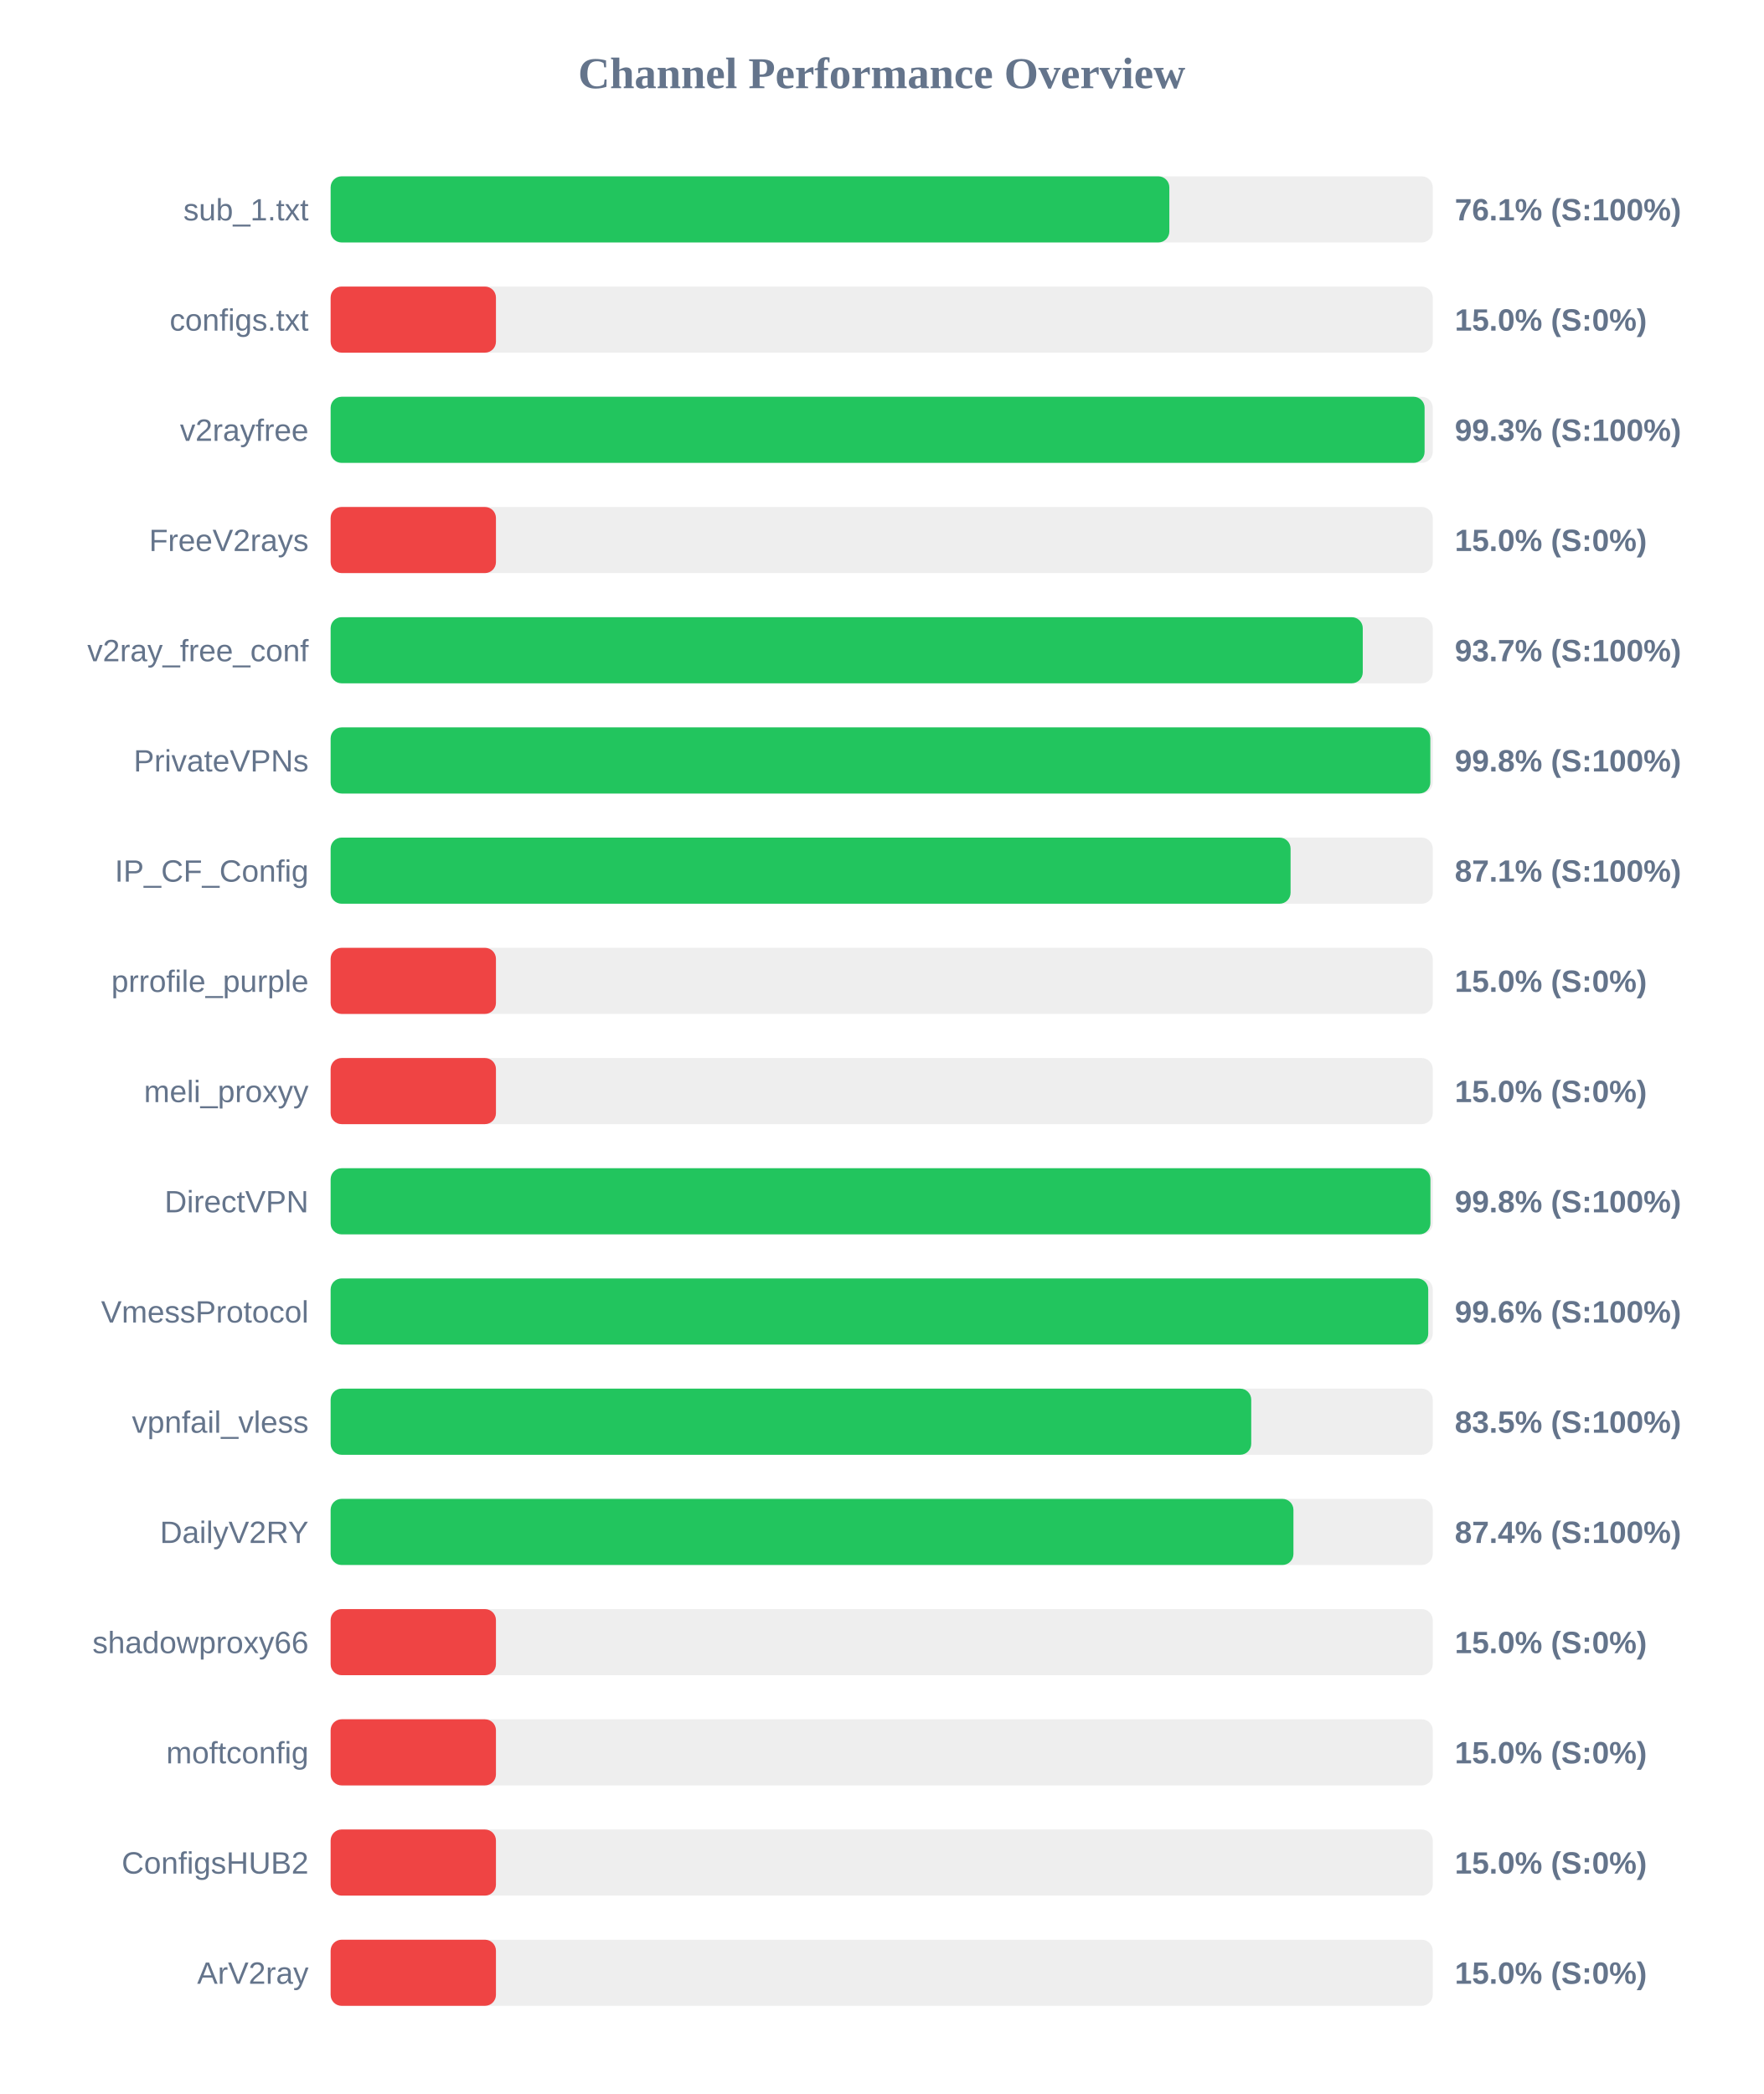
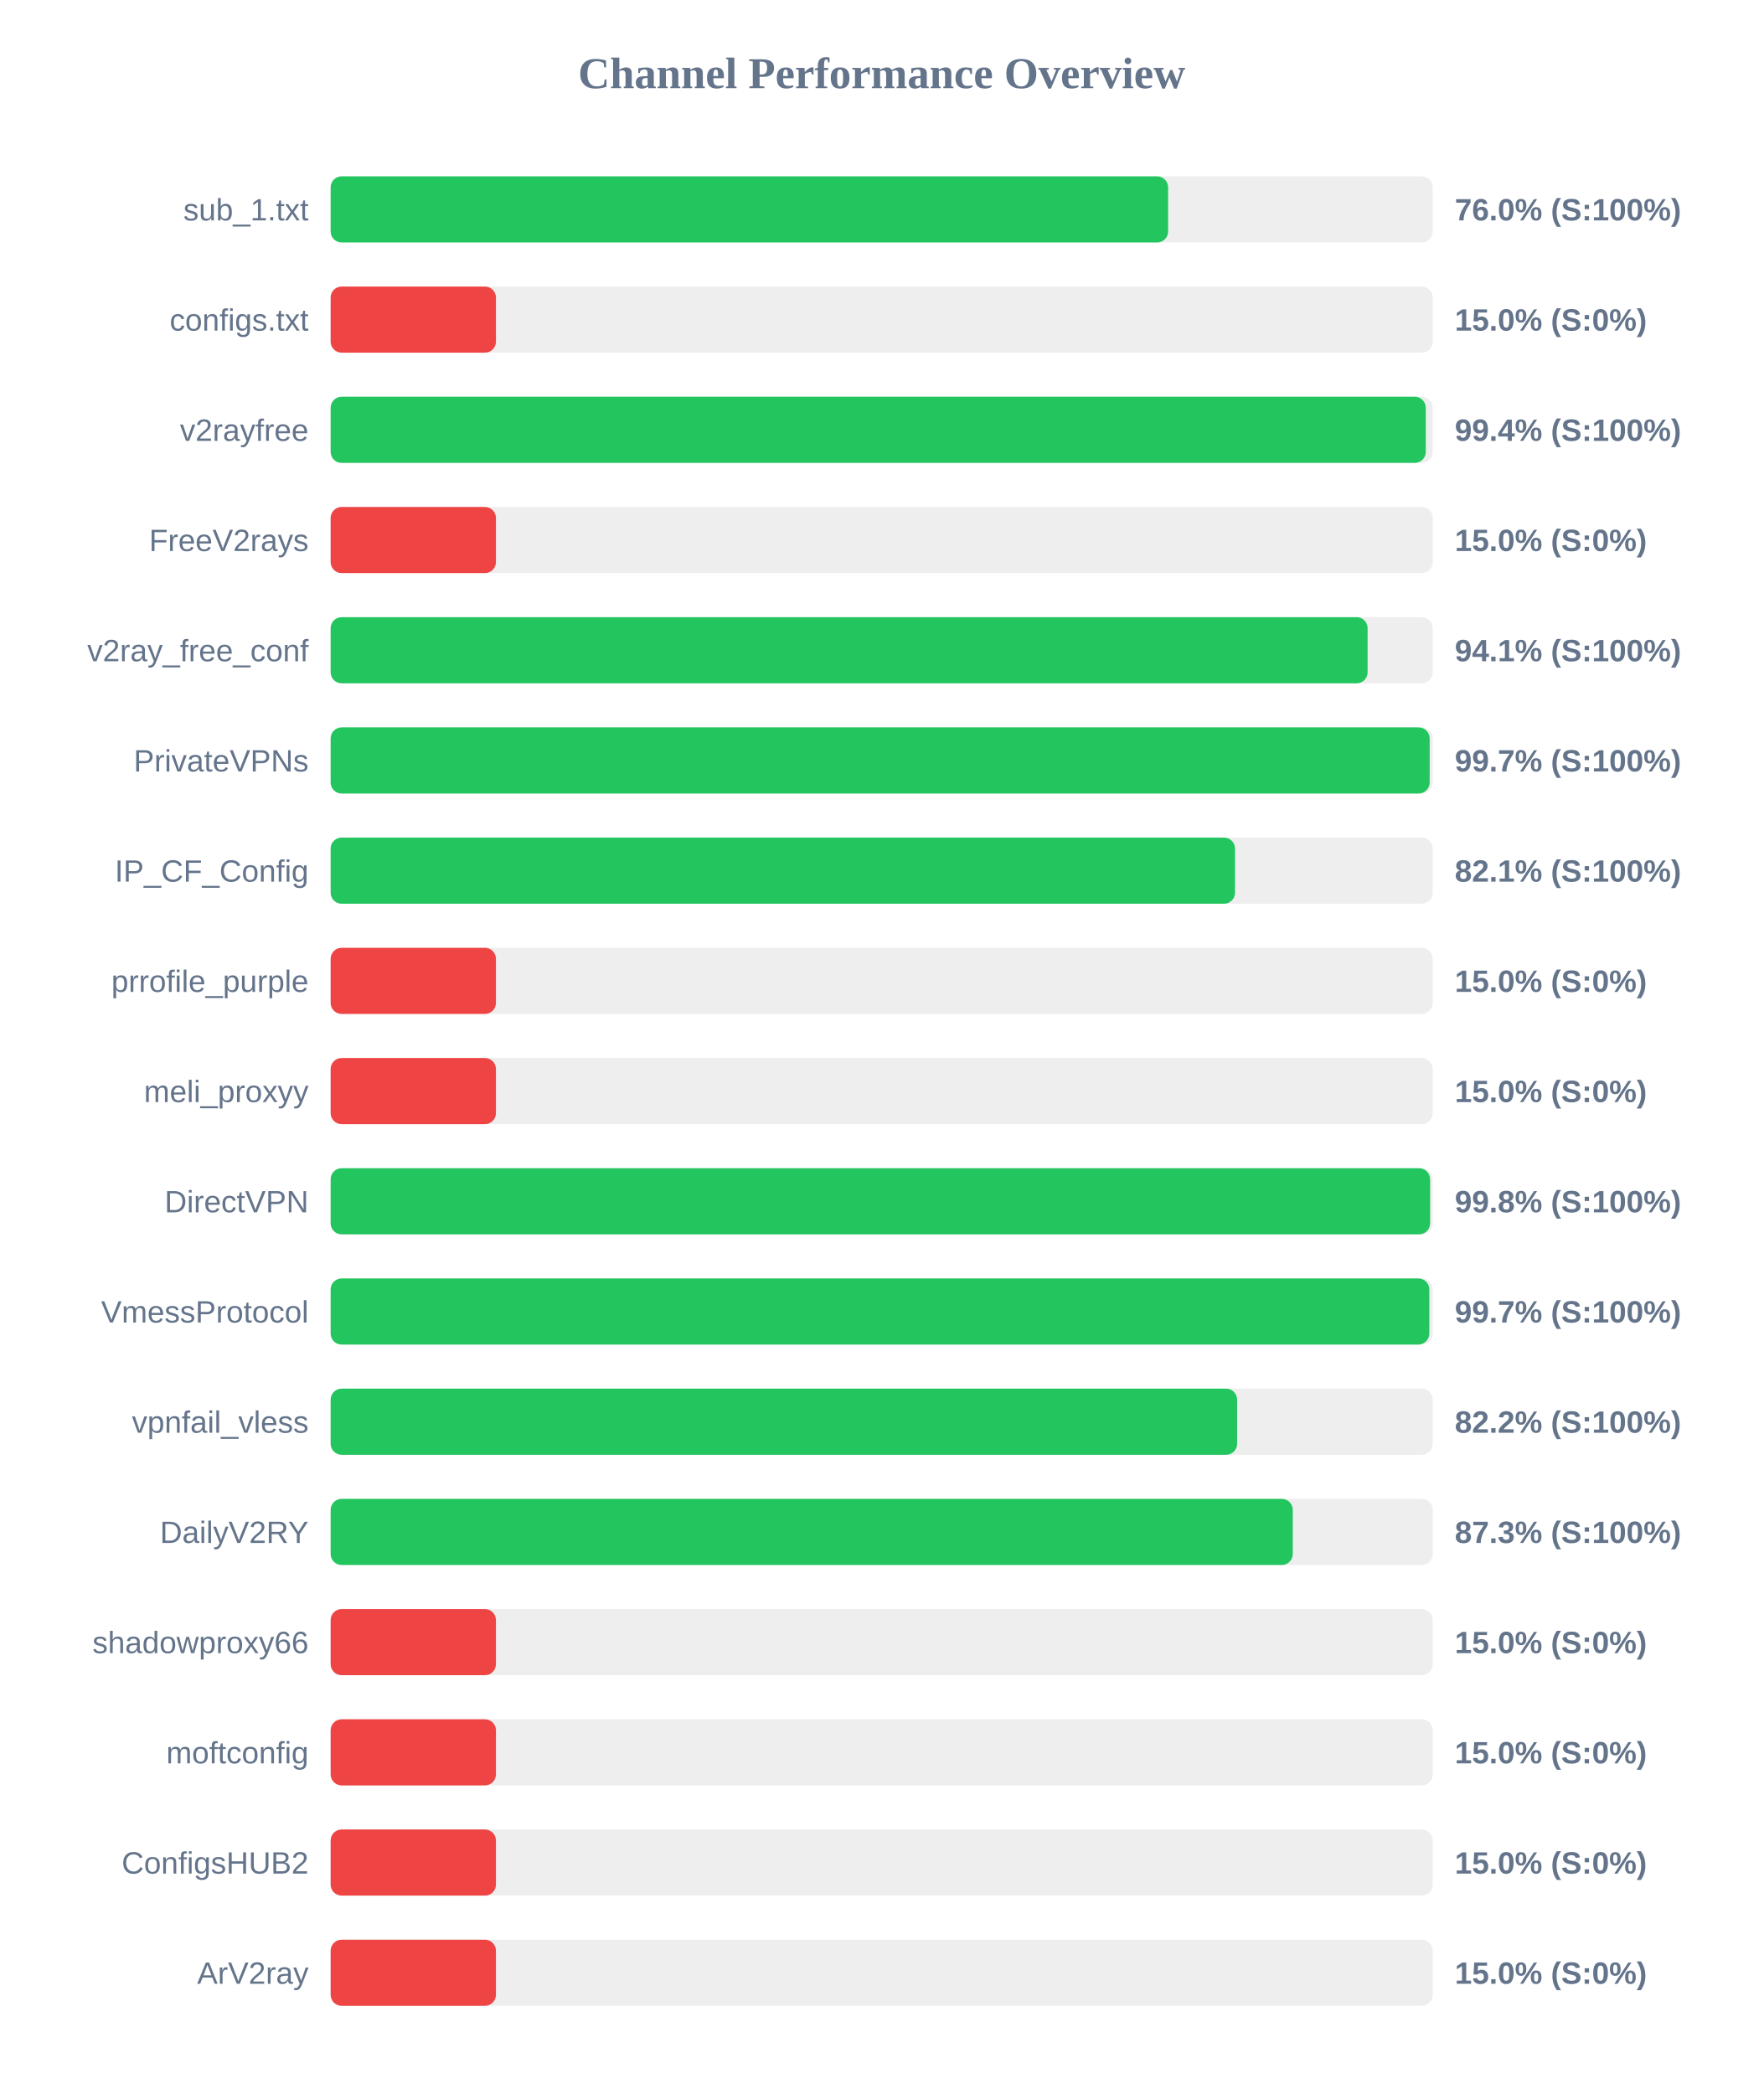
<svg xmlns="http://www.w3.org/2000/svg" width="800" height="950" version="1.1">
  <style>
        .row { font: 14px Arial; fill: #64748b; }
        .score { font: bold 14px Arial; fill: #64748b; }
    </style>
  <text x="400" y="40" text-anchor="middle" font-size="20px" font-weight="bold" fill="#64748b">Channel Performance Overview</text>
  <rect x="150" y="80" width="500" height="30" fill="#eee" rx="5" />
-   <rect x="150" y="80" width="380.5" height="30" fill="#22c55e" rx="5" />
+   <rect x="150" y="80" width="379.95" height="30" fill="#22c55e" rx="5" />
  <text x="140" y="100" text-anchor="end" class="row">sub_1.txt</text>
-   <text x="660" y="100" text-anchor="start" class="score">76.1% (S:100%)</text>
+   <text x="660" y="100" text-anchor="start" class="score">76.0% (S:100%)</text>
  <rect x="150" y="130" width="500" height="30" fill="#eee" rx="5" />
  <rect x="150" y="130" width="75.0" height="30" fill="#ef4444" rx="5" />
  <text x="140" y="150" text-anchor="end" class="row">configs.txt</text>
  <text x="660" y="150" text-anchor="start" class="score">15.0% (S:0%)</text>
  <rect x="150" y="180" width="500" height="30" fill="#eee" rx="5" />
-   <rect x="150" y="180" width="496.3" height="30" fill="#22c55e" rx="5" />
+   <rect x="150" y="180" width="496.85" height="30" fill="#22c55e" rx="5" />
  <text x="140" y="200" text-anchor="end" class="row">v2rayfree</text>
-   <text x="660" y="200" text-anchor="start" class="score">99.3% (S:100%)</text>
+   <text x="660" y="200" text-anchor="start" class="score">99.4% (S:100%)</text>
  <rect x="150" y="230" width="500" height="30" fill="#eee" rx="5" />
  <rect x="150" y="230" width="75.0" height="30" fill="#ef4444" rx="5" />
  <text x="140" y="250" text-anchor="end" class="row">FreeV2rays</text>
  <text x="660" y="250" text-anchor="start" class="score">15.0% (S:0%)</text>
  <rect x="150" y="280" width="500" height="30" fill="#eee" rx="5" />
-   <rect x="150" y="280" width="468.25" height="30" fill="#22c55e" rx="5" />
+   <rect x="150" y="280" width="470.45" height="30" fill="#22c55e" rx="5" />
  <text x="140" y="300" text-anchor="end" class="row">v2ray_free_conf</text>
-   <text x="660" y="300" text-anchor="start" class="score">93.7% (S:100%)</text>
+   <text x="660" y="300" text-anchor="start" class="score">94.1% (S:100%)</text>
  <rect x="150" y="330" width="500" height="30" fill="#eee" rx="5" />
-   <rect x="150" y="330" width="498.9" height="30" fill="#22c55e" rx="5" />
+   <rect x="150" y="330" width="498.6" height="30" fill="#22c55e" rx="5" />
  <text x="140" y="350" text-anchor="end" class="row">PrivateVPNs</text>
-   <text x="660" y="350" text-anchor="start" class="score">99.8% (S:100%)</text>
+   <text x="660" y="350" text-anchor="start" class="score">99.7% (S:100%)</text>
  <rect x="150" y="380" width="500" height="30" fill="#eee" rx="5" />
-   <rect x="150" y="380" width="435.5" height="30" fill="#22c55e" rx="5" />
+   <rect x="150" y="380" width="410.3" height="30" fill="#22c55e" rx="5" />
  <text x="140" y="400" text-anchor="end" class="row">IP_CF_Config</text>
-   <text x="660" y="400" text-anchor="start" class="score">87.1% (S:100%)</text>
+   <text x="660" y="400" text-anchor="start" class="score">82.1% (S:100%)</text>
  <rect x="150" y="430" width="500" height="30" fill="#eee" rx="5" />
  <rect x="150" y="430" width="75.0" height="30" fill="#ef4444" rx="5" />
  <text x="140" y="450" text-anchor="end" class="row">prrofile_purple</text>
  <text x="660" y="450" text-anchor="start" class="score">15.0% (S:0%)</text>
  <rect x="150" y="480" width="500" height="30" fill="#eee" rx="5" />
  <rect x="150" y="480" width="75.0" height="30" fill="#ef4444" rx="5" />
  <text x="140" y="500" text-anchor="end" class="row">meli_proxyy</text>
  <text x="660" y="500" text-anchor="start" class="score">15.0% (S:0%)</text>
  <rect x="150" y="530" width="500" height="30" fill="#eee" rx="5" />
-   <rect x="150" y="530" width="498.95" height="30" fill="#22c55e" rx="5" />
+   <rect x="150" y="530" width="498.8" height="30" fill="#22c55e" rx="5" />
  <text x="140" y="550" text-anchor="end" class="row">DirectVPN</text>
  <text x="660" y="550" text-anchor="start" class="score">99.8% (S:100%)</text>
  <rect x="150" y="580" width="500" height="30" fill="#eee" rx="5" />
-   <rect x="150" y="580" width="497.95" height="30" fill="#22c55e" rx="5" />
+   <rect x="150" y="580" width="498.45" height="30" fill="#22c55e" rx="5" />
  <text x="140" y="600" text-anchor="end" class="row">VmessProtocol</text>
-   <text x="660" y="600" text-anchor="start" class="score">99.6% (S:100%)</text>
+   <text x="660" y="600" text-anchor="start" class="score">99.7% (S:100%)</text>
  <rect x="150" y="630" width="500" height="30" fill="#eee" rx="5" />
-   <rect x="150" y="630" width="417.65" height="30" fill="#22c55e" rx="5" />
+   <rect x="150" y="630" width="411.25" height="30" fill="#22c55e" rx="5" />
  <text x="140" y="650" text-anchor="end" class="row">vpnfail_vless</text>
-   <text x="660" y="650" text-anchor="start" class="score">83.5% (S:100%)</text>
+   <text x="660" y="650" text-anchor="start" class="score">82.2% (S:100%)</text>
  <rect x="150" y="680" width="500" height="30" fill="#eee" rx="5" />
-   <rect x="150" y="680" width="436.8" height="30" fill="#22c55e" rx="5" />
+   <rect x="150" y="680" width="436.5" height="30" fill="#22c55e" rx="5" />
  <text x="140" y="700" text-anchor="end" class="row">DailyV2RY</text>
-   <text x="660" y="700" text-anchor="start" class="score">87.4% (S:100%)</text>
+   <text x="660" y="700" text-anchor="start" class="score">87.3% (S:100%)</text>
  <rect x="150" y="730" width="500" height="30" fill="#eee" rx="5" />
  <rect x="150" y="730" width="75.0" height="30" fill="#ef4444" rx="5" />
  <text x="140" y="750" text-anchor="end" class="row">shadowproxy66</text>
  <text x="660" y="750" text-anchor="start" class="score">15.0% (S:0%)</text>
  <rect x="150" y="780" width="500" height="30" fill="#eee" rx="5" />
  <rect x="150" y="780" width="75.0" height="30" fill="#ef4444" rx="5" />
  <text x="140" y="800" text-anchor="end" class="row">moftconfig</text>
  <text x="660" y="800" text-anchor="start" class="score">15.0% (S:0%)</text>
  <rect x="150" y="830" width="500" height="30" fill="#eee" rx="5" />
  <rect x="150" y="830" width="75.0" height="30" fill="#ef4444" rx="5" />
  <text x="140" y="850" text-anchor="end" class="row">ConfigsHUB2</text>
  <text x="660" y="850" text-anchor="start" class="score">15.0% (S:0%)</text>
  <rect x="150" y="880" width="500" height="30" fill="#eee" rx="5" />
  <rect x="150" y="880" width="75.0" height="30" fill="#ef4444" rx="5" />
  <text x="140" y="900" text-anchor="end" class="row">ArV2ray</text>
  <text x="660" y="900" text-anchor="start" class="score">15.0% (S:0%)</text>
</svg>
